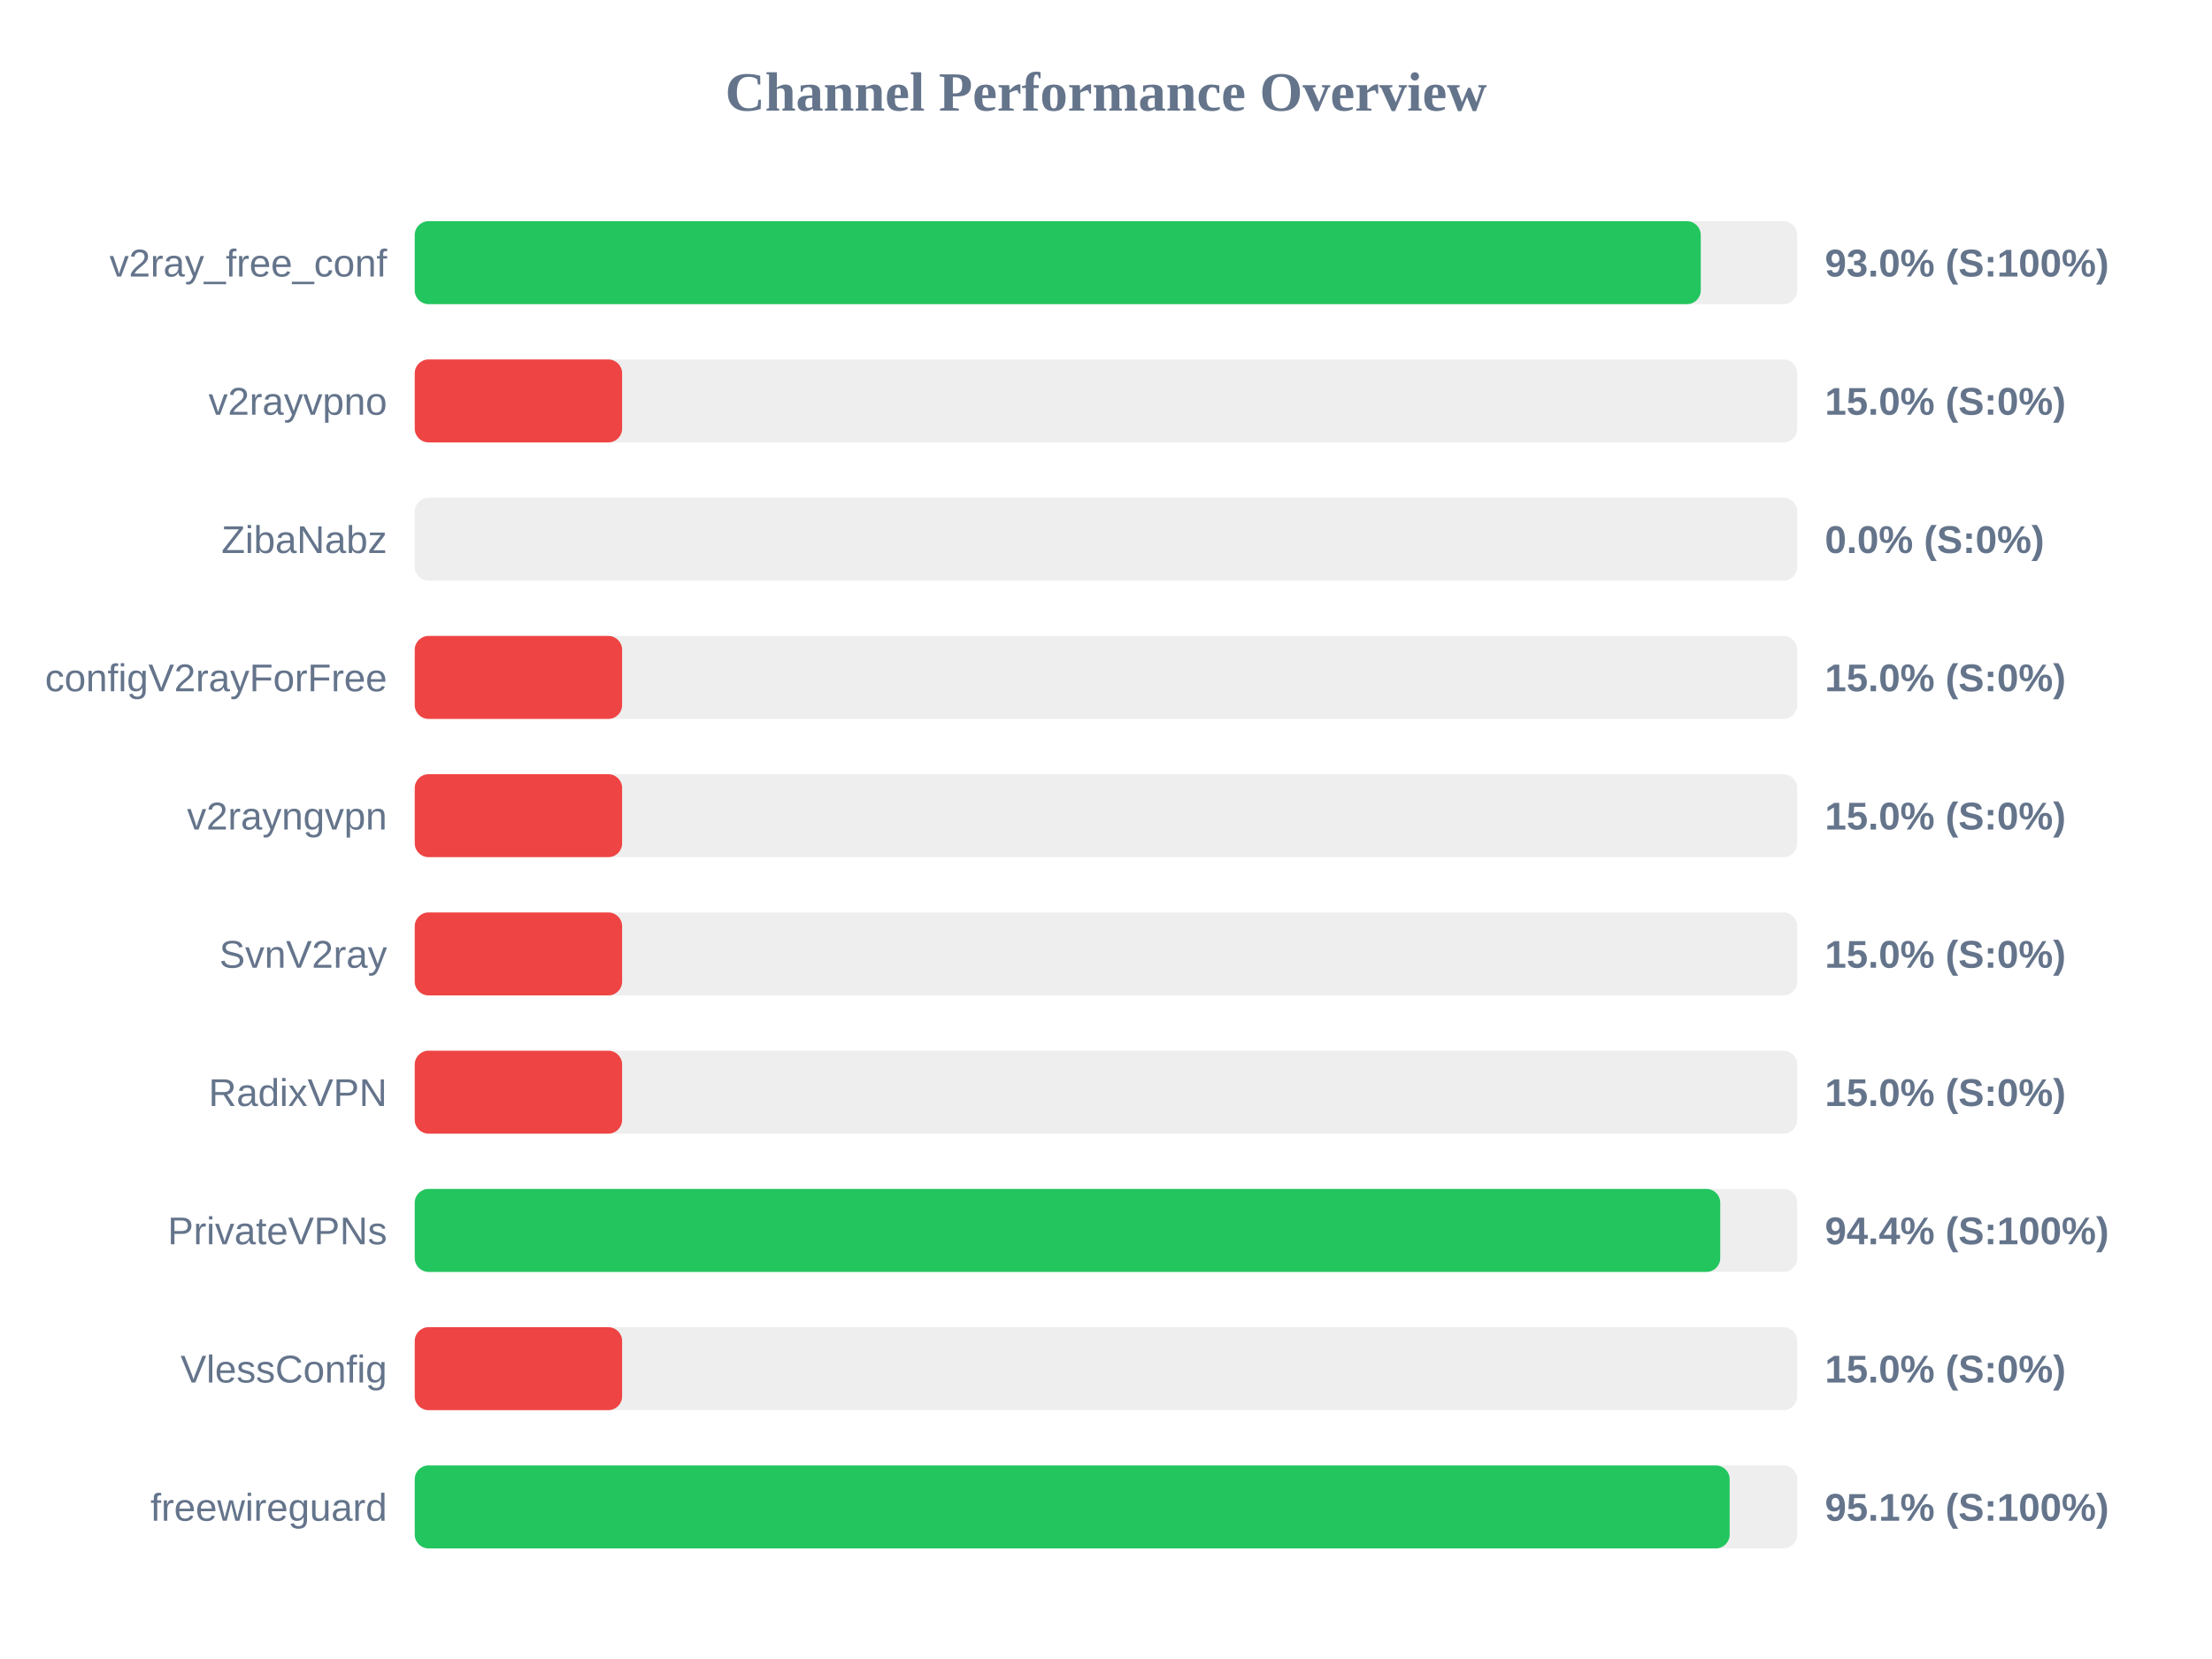
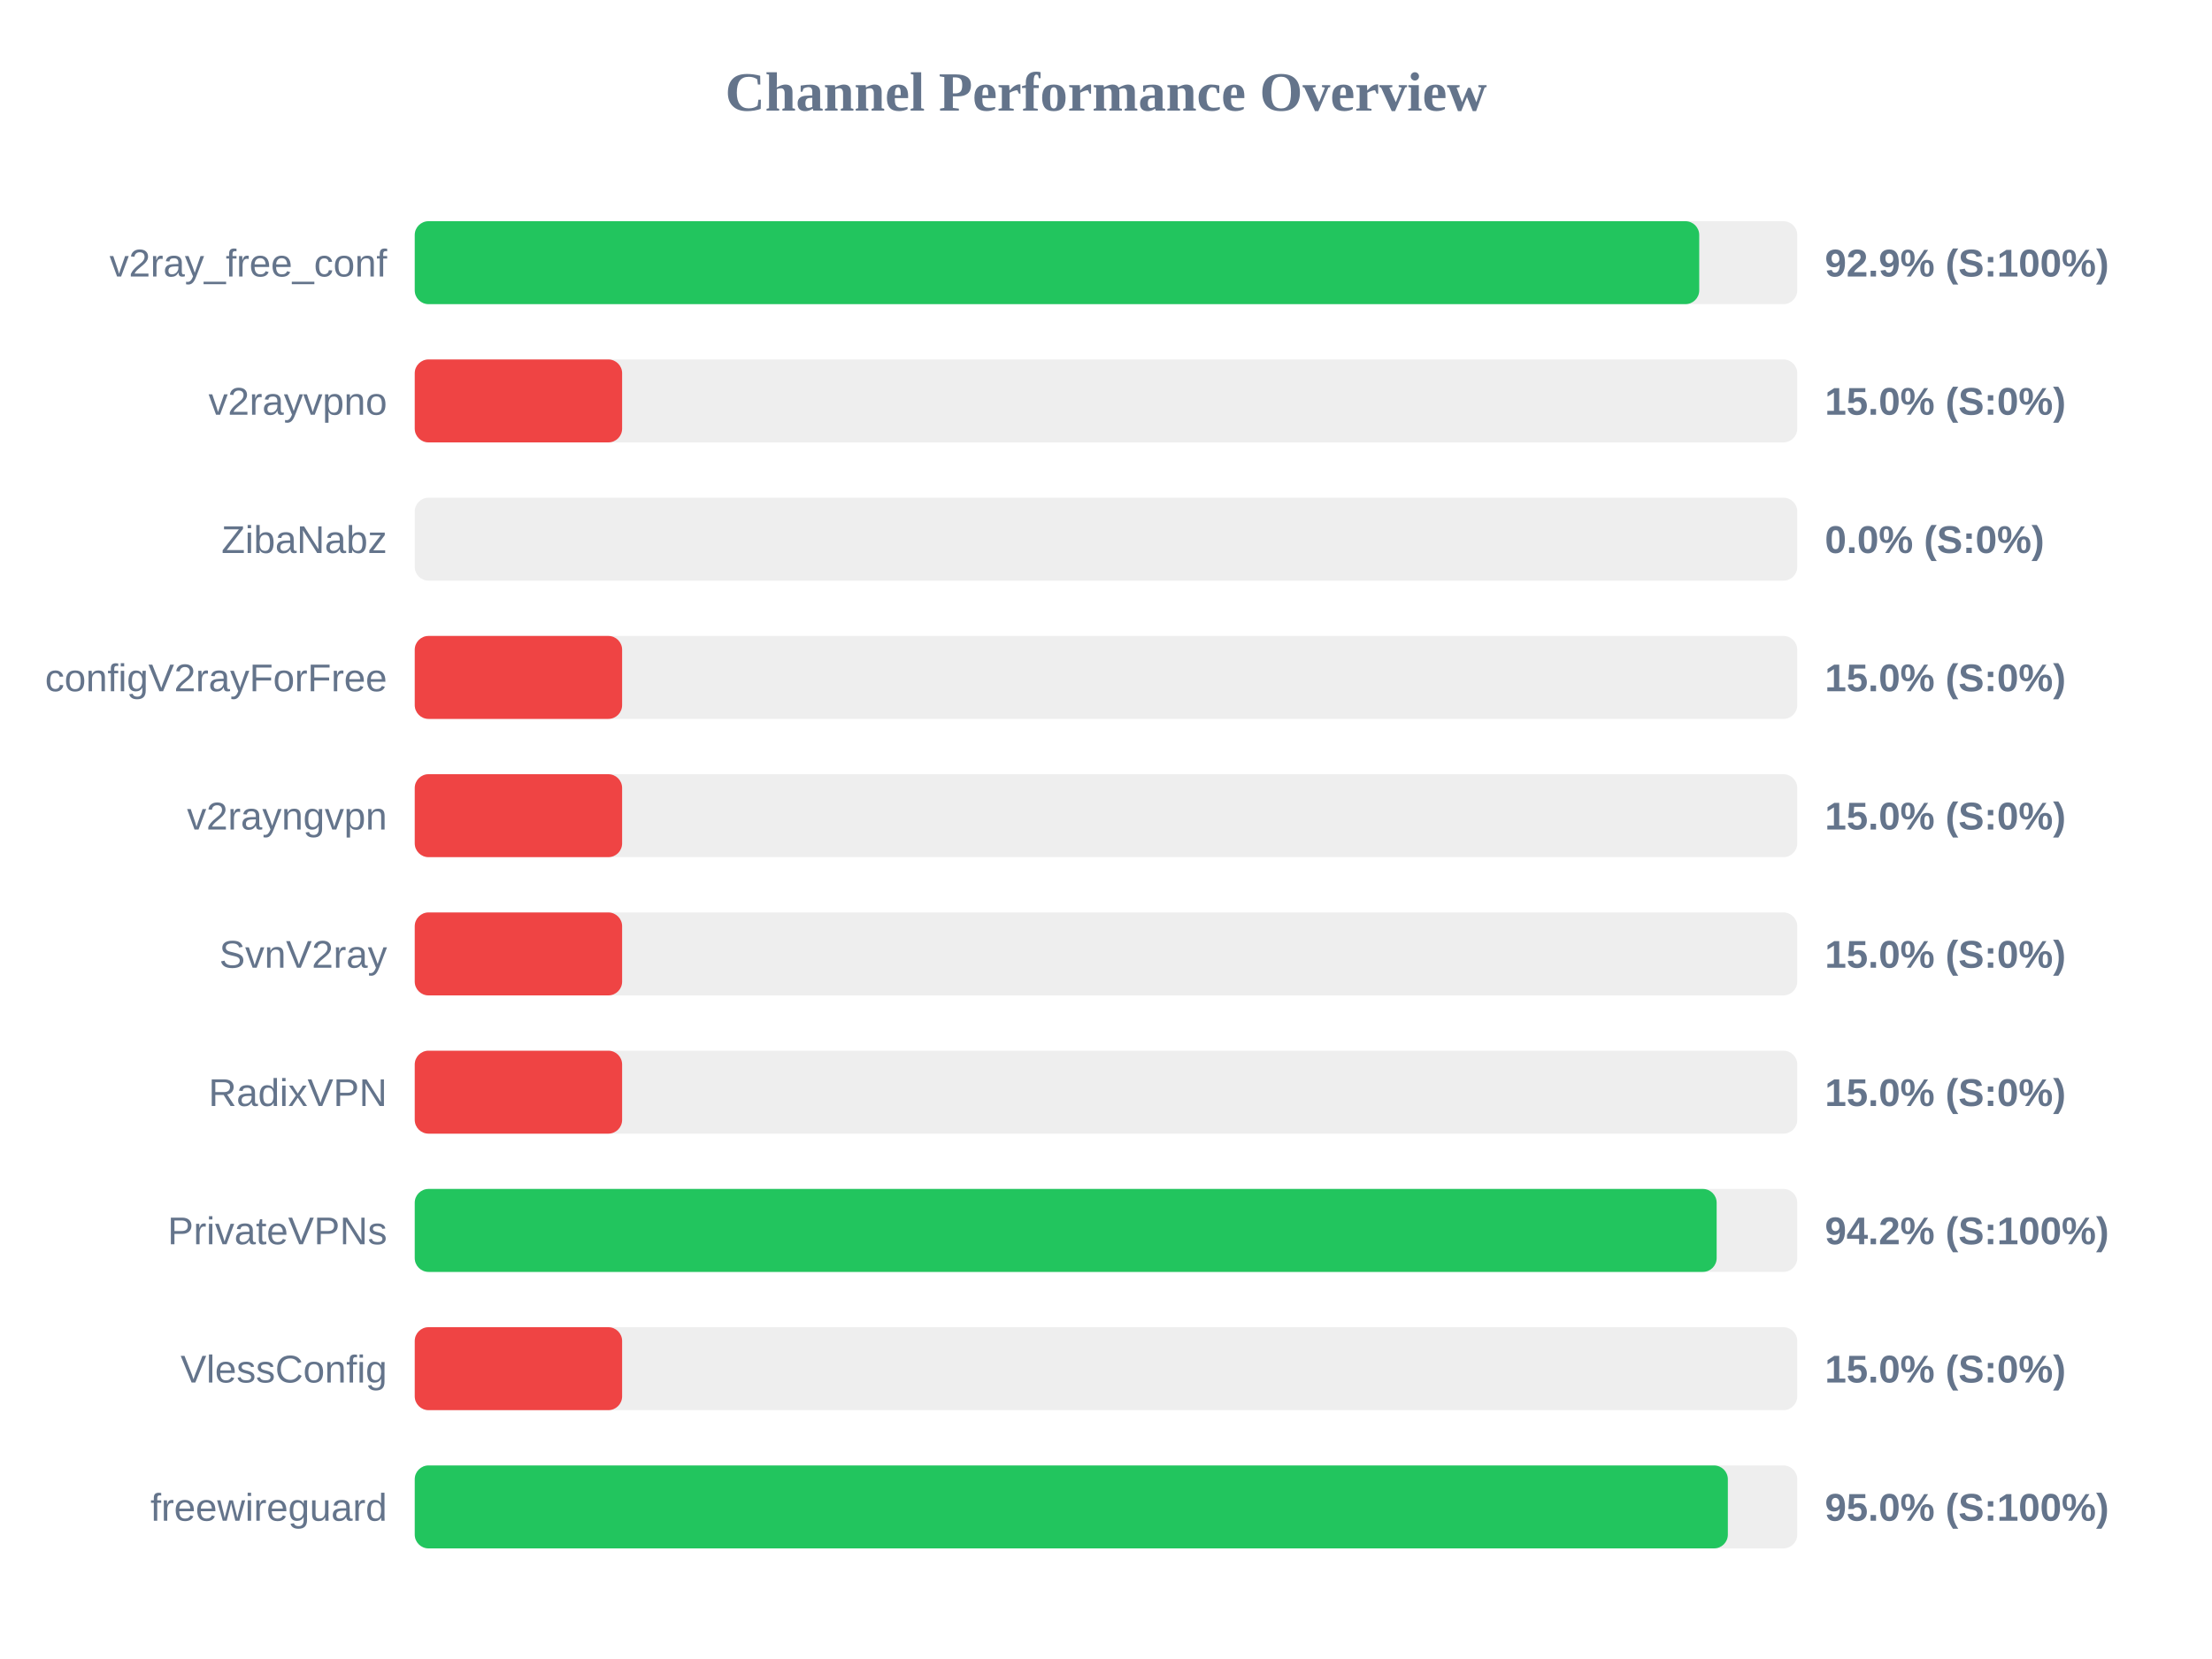
<svg xmlns="http://www.w3.org/2000/svg" width="800" height="600" version="1.1">
  <style>
        .row { font: 14px Arial; fill: #64748b; }
        .score { font: bold 14px Arial; fill: #64748b; }
    </style>
  <text x="400" y="40" text-anchor="middle" font-size="20px" font-weight="bold" fill="#64748b">Channel Performance Overview</text>
  <rect x="150" y="80" width="500" height="30" fill="#eee" rx="5" />
-   <rect x="150" y="80" width="465.1" height="30" fill="#22c55e" rx="5" />
+   <rect x="150" y="80" width="464.55" height="30" fill="#22c55e" rx="5" />
  <text x="140" y="100" text-anchor="end" class="row">v2ray_free_conf</text>
-   <text x="660" y="100" text-anchor="start" class="score">93.0% (S:100%)</text>
+   <text x="660" y="100" text-anchor="start" class="score">92.9% (S:100%)</text>
  <rect x="150" y="130" width="500" height="30" fill="#eee" rx="5" />
  <rect x="150" y="130" width="75.0" height="30" fill="#ef4444" rx="5" />
  <text x="140" y="150" text-anchor="end" class="row">v2rayvpno</text>
  <text x="660" y="150" text-anchor="start" class="score">15.0% (S:0%)</text>
  <rect x="150" y="180" width="500" height="30" fill="#eee" rx="5" />
  <rect x="150" y="180" width="0.0" height="30" fill="#ef4444" rx="5" />
  <text x="140" y="200" text-anchor="end" class="row">ZibaNabz</text>
  <text x="660" y="200" text-anchor="start" class="score">0.0% (S:0%)</text>
  <rect x="150" y="230" width="500" height="30" fill="#eee" rx="5" />
  <rect x="150" y="230" width="75.0" height="30" fill="#ef4444" rx="5" />
  <text x="140" y="250" text-anchor="end" class="row">configV2rayForFree</text>
  <text x="660" y="250" text-anchor="start" class="score">15.0% (S:0%)</text>
  <rect x="150" y="280" width="500" height="30" fill="#eee" rx="5" />
  <rect x="150" y="280" width="75.0" height="30" fill="#ef4444" rx="5" />
  <text x="140" y="300" text-anchor="end" class="row">v2rayngvpn</text>
  <text x="660" y="300" text-anchor="start" class="score">15.0% (S:0%)</text>
  <rect x="150" y="330" width="500" height="30" fill="#eee" rx="5" />
  <rect x="150" y="330" width="75.0" height="30" fill="#ef4444" rx="5" />
  <text x="140" y="350" text-anchor="end" class="row">SvnV2ray</text>
  <text x="660" y="350" text-anchor="start" class="score">15.0% (S:0%)</text>
  <rect x="150" y="380" width="500" height="30" fill="#eee" rx="5" />
  <rect x="150" y="380" width="75.0" height="30" fill="#ef4444" rx="5" />
  <text x="140" y="400" text-anchor="end" class="row">RadixVPN</text>
  <text x="660" y="400" text-anchor="start" class="score">15.0% (S:0%)</text>
  <rect x="150" y="430" width="500" height="30" fill="#eee" rx="5" />
-   <rect x="150" y="430" width="472.15" height="30" fill="#22c55e" rx="5" />
+   <rect x="150" y="430" width="470.85" height="30" fill="#22c55e" rx="5" />
  <text x="140" y="450" text-anchor="end" class="row">PrivateVPNs</text>
-   <text x="660" y="450" text-anchor="start" class="score">94.4% (S:100%)</text>
+   <text x="660" y="450" text-anchor="start" class="score">94.2% (S:100%)</text>
  <rect x="150" y="480" width="500" height="30" fill="#eee" rx="5" />
  <rect x="150" y="480" width="75.0" height="30" fill="#ef4444" rx="5" />
  <text x="140" y="500" text-anchor="end" class="row">VlessConfig</text>
  <text x="660" y="500" text-anchor="start" class="score">15.0% (S:0%)</text>
  <rect x="150" y="530" width="500" height="30" fill="#eee" rx="5" />
-   <rect x="150" y="530" width="475.55" height="30" fill="#22c55e" rx="5" />
+   <rect x="150" y="530" width="474.9" height="30" fill="#22c55e" rx="5" />
  <text x="140" y="550" text-anchor="end" class="row">freewireguard</text>
-   <text x="660" y="550" text-anchor="start" class="score">95.1% (S:100%)</text>
+   <text x="660" y="550" text-anchor="start" class="score">95.0% (S:100%)</text>
</svg>
